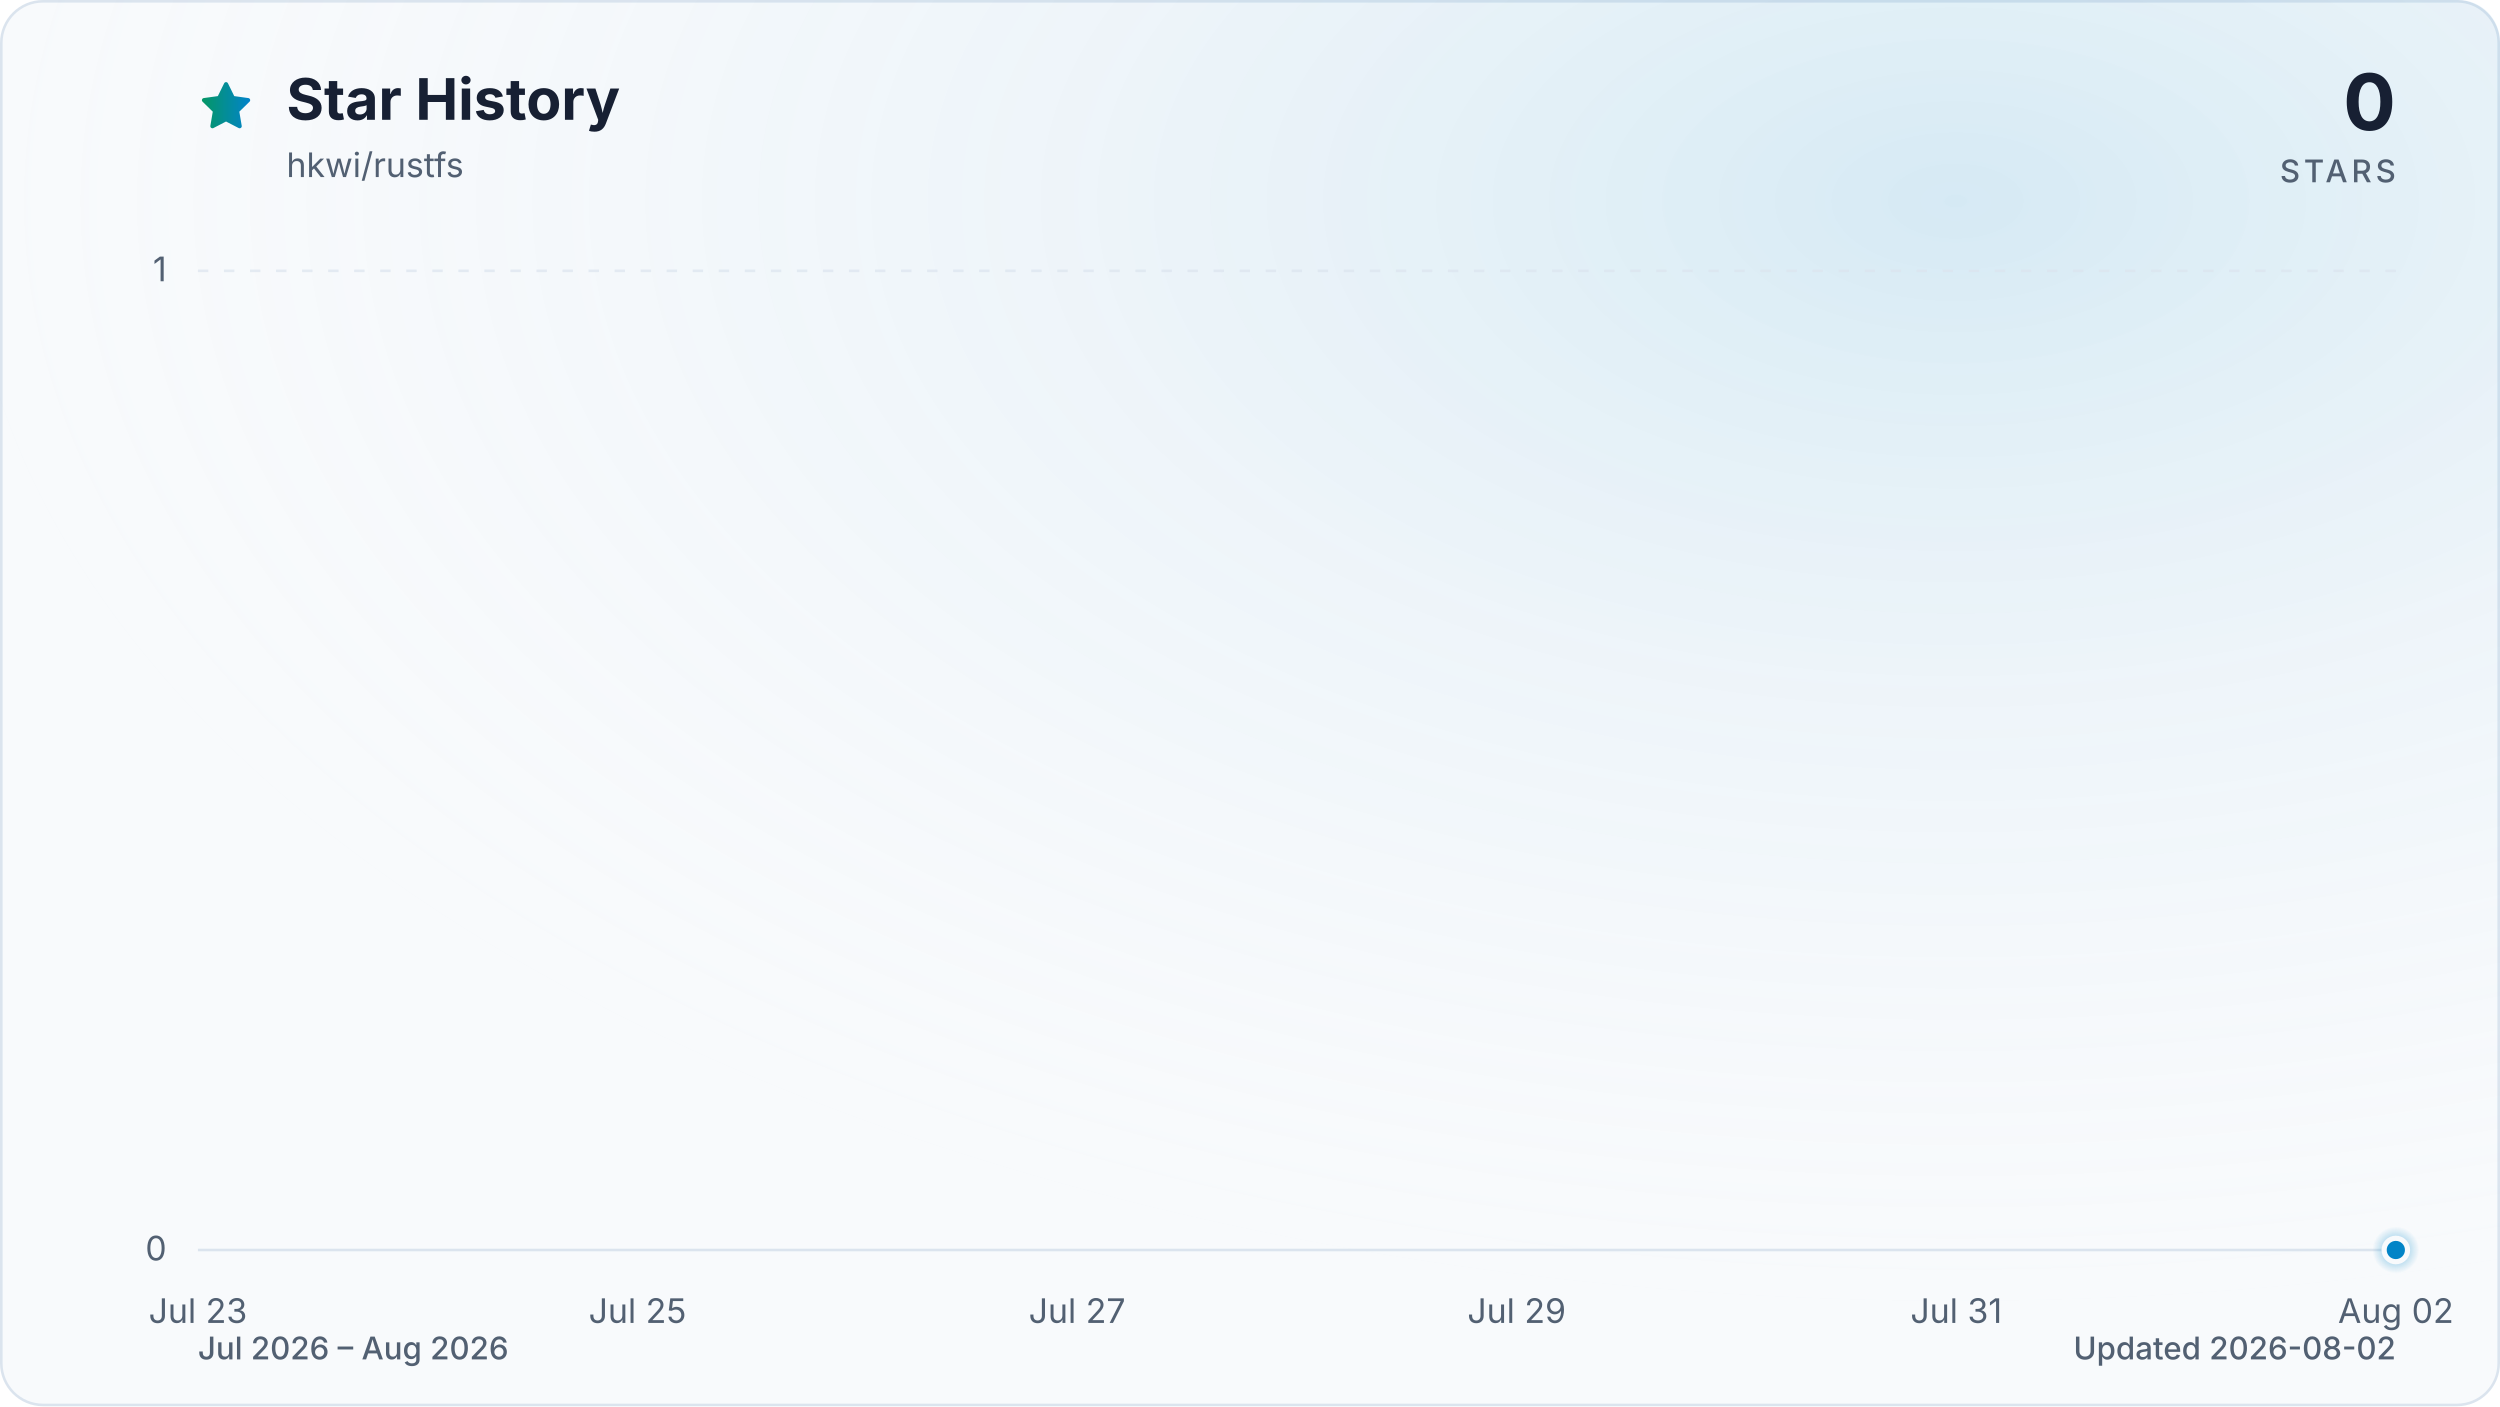
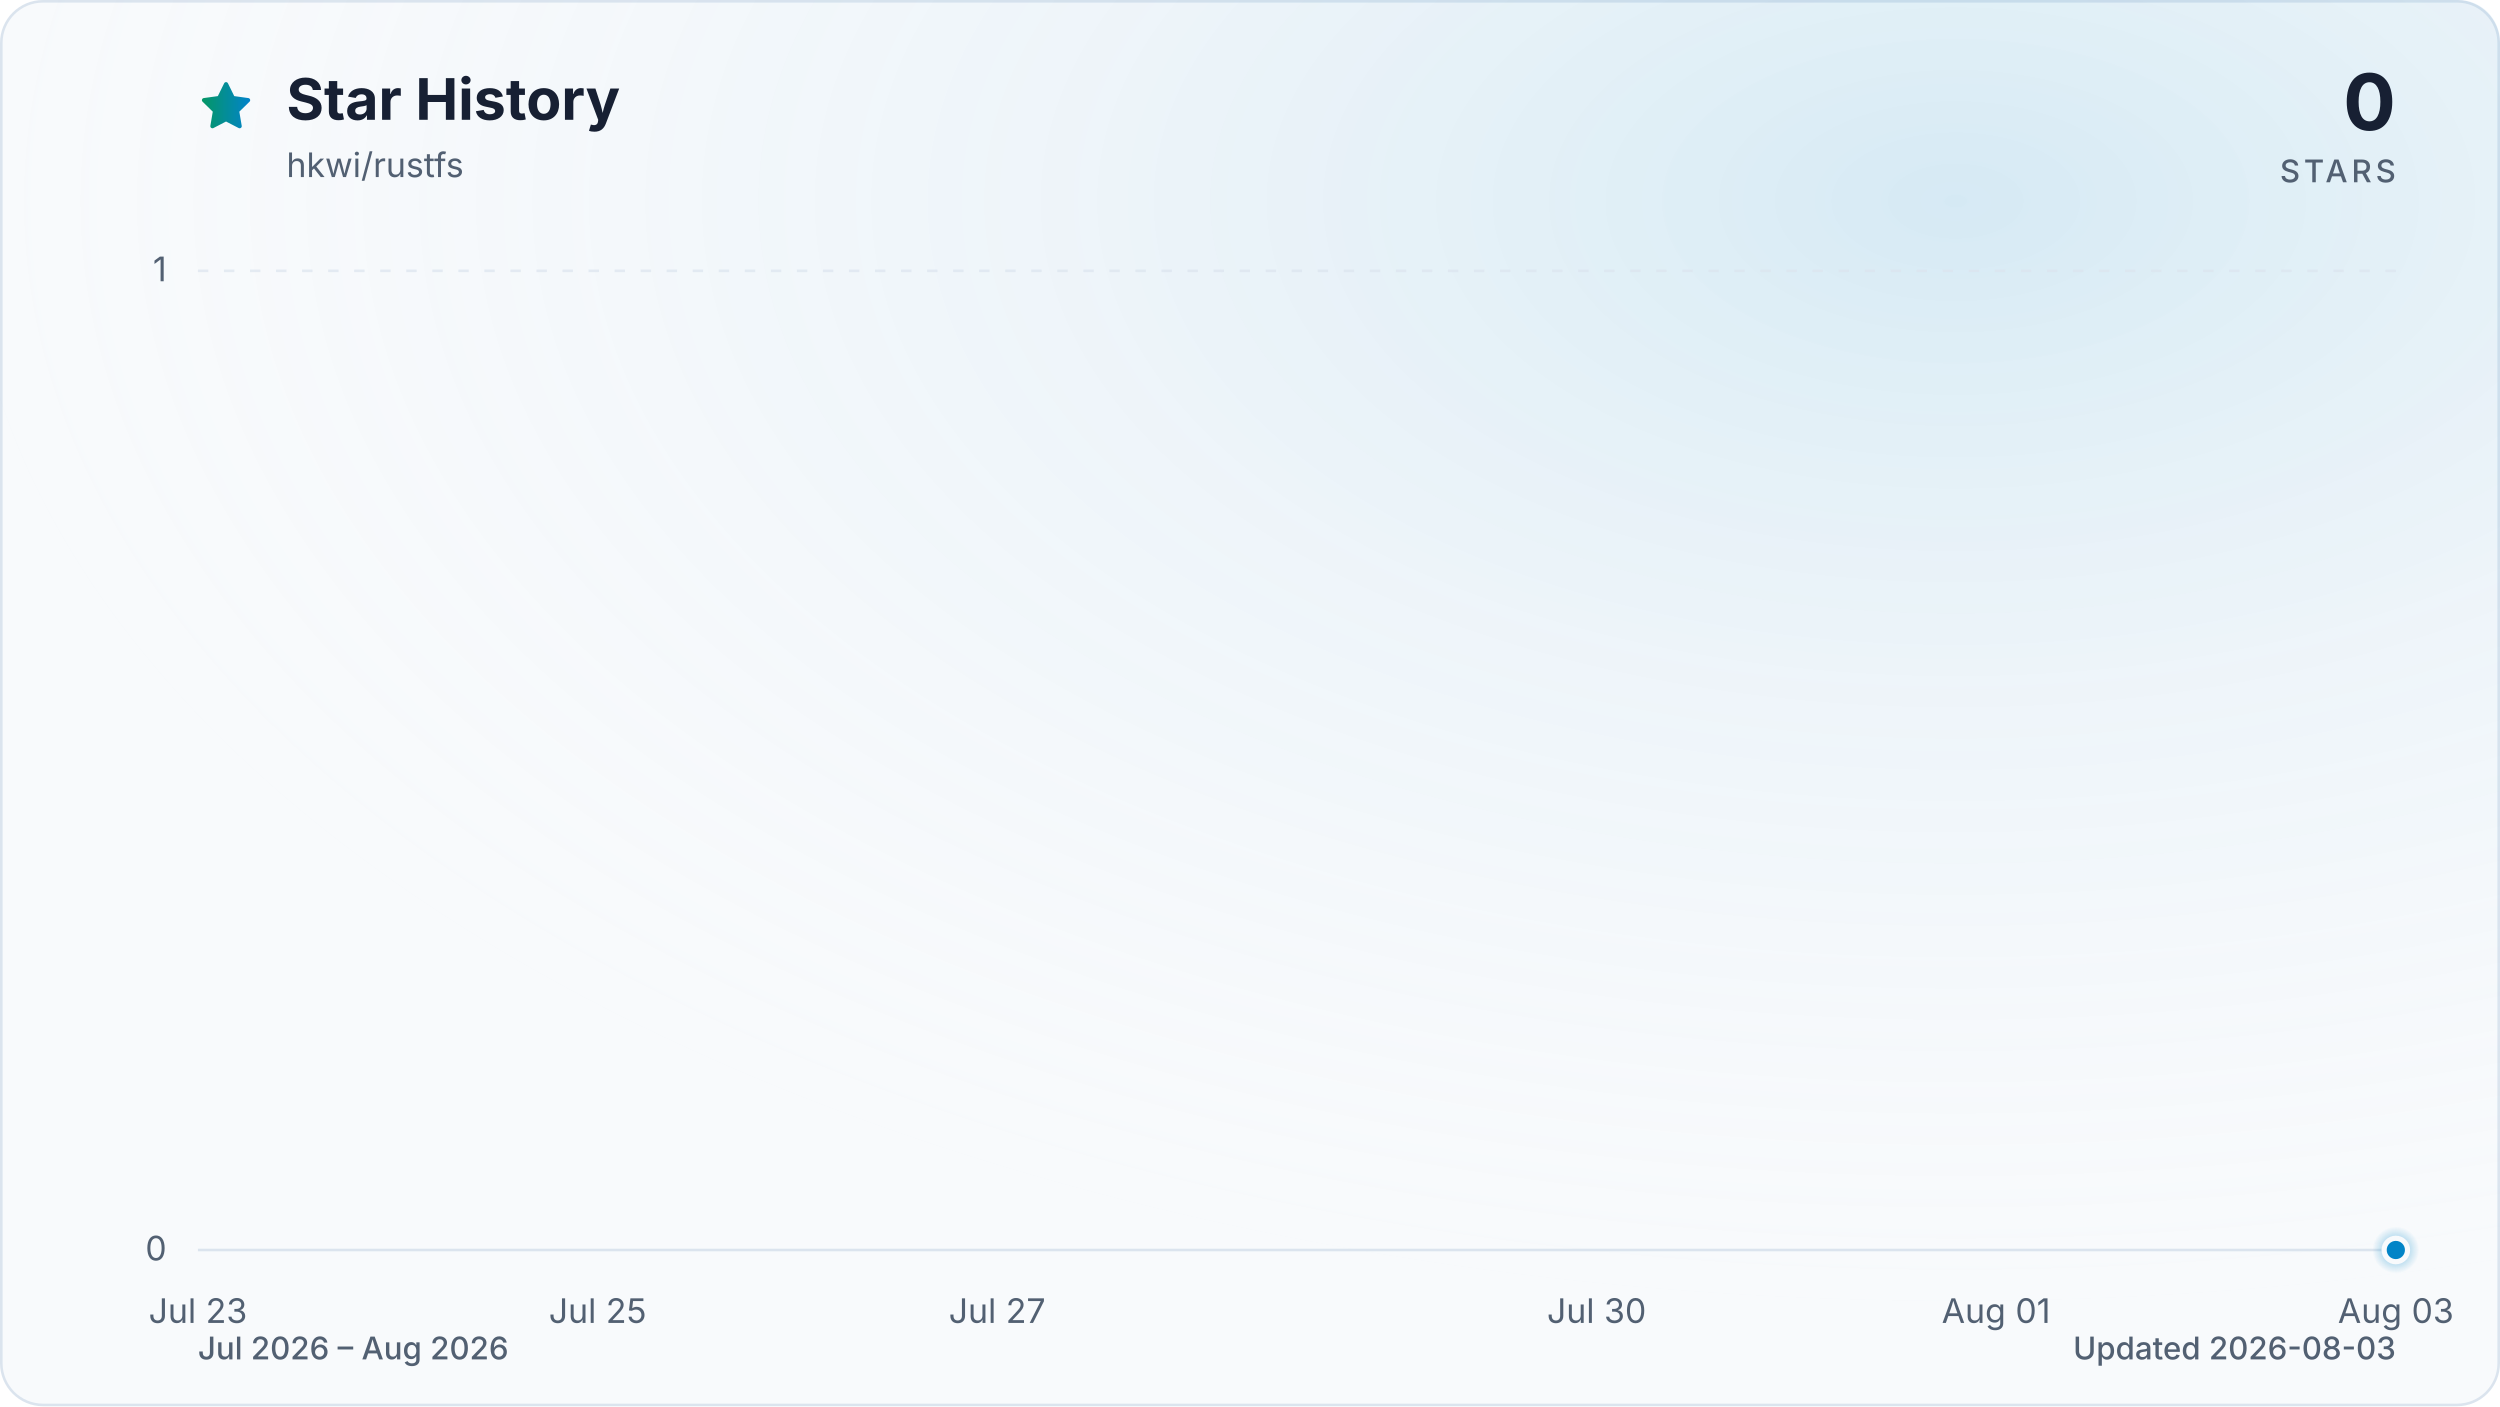
<svg xmlns="http://www.w3.org/2000/svg" viewBox="0 0 960 540" role="img" aria-labelledby="title description" data-style="gradient" data-variant="glow" data-animated="true">
  <defs>
    <linearGradient id="trend" x1="0" y1="0" x2="1" y2="0">
      <stop offset="0%" stop-color="#059669" />
      <stop offset="100%" stop-color="#0284c7" />
    </linearGradient>
    <linearGradient id="area" x1="0" y1="0" x2="0" y2="1">
      <stop offset="0%" stop-color="#059669" stop-opacity="0.30" />
      <stop offset="55%" stop-color="#0284c7" stop-opacity="0.10" />
      <stop offset="100%" stop-color="#0284c7" stop-opacity="0.01" />
    </linearGradient>
    <radialGradient id="marker-halo" cx="50%" cy="50%" r="50%">
      <stop offset="0%" stop-color="#0284c7" stop-opacity="0.55" />
      <stop offset="100%" stop-color="#0284c7" stop-opacity="0" />
    </radialGradient>
    <radialGradient id="surface-glow" cx="78%" cy="14%" r="80%">
      <stop offset="0%" stop-color="#0284c7" stop-opacity="0.14" />
      <stop offset="100%" stop-color="#f8fafc" stop-opacity="0" />
    </radialGradient>
    <filter id="trend-glow" x="-20%" y="-20%" width="140%" height="140%">
      <feGaussianBlur stdDeviation="7" />
    </filter>
  </defs>
  <style>
.trend-enter{transform-box:fill-box;transform-origin:center;animation:trend-enter 520ms cubic-bezier(0.16,1,0.3,1)}
.marker-enter{transform-box:fill-box;transform-origin:center;animation:marker-enter 320ms cubic-bezier(0.16,1,0.3,1) 200ms both}
.marker-pulse{transform-box:fill-box;transform-origin:center;animation:marker-pulse 2.6s ease-out infinite}
@keyframes trend-enter{from{opacity:.35;transform:translateY(10px)}to{opacity:1;transform:translateY(0)}}
@keyframes marker-enter{from{opacity:0;transform:scale(.4)}to{opacity:1;transform:scale(1)}}
@keyframes marker-pulse{0%{opacity:.5;transform:scale(.7)}70%,100%{opacity:0;transform:scale(2.1)}}
@media (prefers-reduced-motion:reduce){.trend-enter,.marker-enter,.marker-pulse{animation:none!important}}
@media (prefers-reduced-motion:reduce){.marker-pulse{opacity:0}}
</style>
  <rect x="0.5" y="0.5" width="959" height="539" fill="#f8fafc" stroke="#dbe4ee" stroke-width="1" rx="16" />
  <rect width="960" height="540" fill="url(#surface-glow)" rx="16" />
  <path d="M12 2.6l2.9 5.9 6.5.9-4.7 4.6 1.1 6.5-5.8-3-5.8 3 1.1-6.5-4.7-4.6 6.5-.9L12 2.6Z" transform="translate(76 30) scale(.9)" fill="url(#trend)" stroke="url(#trend)" stroke-width="1.8" stroke-linejoin="round" aria-hidden="true" />
  <text x="110" y="46" fill="#172033" font-family="ui-sans-serif, system-ui, -apple-system, BlinkMacSystemFont, 'Segoe UI', sans-serif" font-size="22" font-weight="700">Star History</text>
  <text x="110" y="68" fill="#526072" font-family="ui-sans-serif, system-ui, -apple-system, BlinkMacSystemFont, 'Segoe UI', sans-serif" font-size="13">hkwi/rustfs</text>
  <text x="920" y="50" fill="#172033" font-family="ui-sans-serif, system-ui, -apple-system, BlinkMacSystemFont, 'Segoe UI', sans-serif" font-size="30" font-weight="700" text-anchor="end">0</text>
  <text x="920" y="70" fill="#526072" font-family="ui-sans-serif, system-ui, -apple-system, BlinkMacSystemFont, 'Segoe UI', sans-serif" font-size="12" font-weight="500" letter-spacing="1.5" text-anchor="end">STARS</text>
  <line x1="76" y1="480.0" x2="920" y2="480.0" stroke="#dbe4ee" stroke-width="1" stroke-dasharray="0" opacity="1" />
  <text x="64" y="484.0" fill="#526072" font-family="ui-sans-serif, system-ui, -apple-system, BlinkMacSystemFont, 'Segoe UI', sans-serif" font-size="13" text-anchor="end">0</text>
  <line x1="76" y1="104.0" x2="920" y2="104.0" stroke="#dbe4ee" stroke-width="1" stroke-dasharray="4 6" opacity="0.7" />
  <text x="64" y="108.0" fill="#526072" font-family="ui-sans-serif, system-ui, -apple-system, BlinkMacSystemFont, 'Segoe UI', sans-serif" font-size="13" text-anchor="end">1</text>
  <text x="76.0" y="508" fill="#526072" font-family="ui-sans-serif, system-ui, -apple-system, BlinkMacSystemFont, 'Segoe UI', sans-serif" font-size="13" text-anchor="middle">Jul 23</text>
-   <text x="244.8" y="508" fill="#526072" font-family="ui-sans-serif, system-ui, -apple-system, BlinkMacSystemFont, 'Segoe UI', sans-serif" font-size="13" text-anchor="middle">Jul 25</text>
-   <text x="413.6" y="508" fill="#526072" font-family="ui-sans-serif, system-ui, -apple-system, BlinkMacSystemFont, 'Segoe UI', sans-serif" font-size="13" text-anchor="middle">Jul 27</text>
-   <text x="582.4" y="508" fill="#526072" font-family="ui-sans-serif, system-ui, -apple-system, BlinkMacSystemFont, 'Segoe UI', sans-serif" font-size="13" text-anchor="middle">Jul 29</text>
-   <text x="751.2" y="508" fill="#526072" font-family="ui-sans-serif, system-ui, -apple-system, BlinkMacSystemFont, 'Segoe UI', sans-serif" font-size="13" text-anchor="middle">Jul 31</text>
-   <text x="920.0" y="508" fill="#526072" font-family="ui-sans-serif, system-ui, -apple-system, BlinkMacSystemFont, 'Segoe UI', sans-serif" font-size="13" text-anchor="middle">Aug 02</text>
+   <text x="229.5" y="508" fill="#526072" font-family="ui-sans-serif, system-ui, -apple-system, BlinkMacSystemFont, 'Segoe UI', sans-serif" font-size="13" text-anchor="middle">Jul 25</text>
+   <text x="382.9" y="508" fill="#526072" font-family="ui-sans-serif, system-ui, -apple-system, BlinkMacSystemFont, 'Segoe UI', sans-serif" font-size="13" text-anchor="middle">Jul 27</text>
+   <text x="613.1" y="508" fill="#526072" font-family="ui-sans-serif, system-ui, -apple-system, BlinkMacSystemFont, 'Segoe UI', sans-serif" font-size="13" text-anchor="middle">Jul 30</text>
+   <text x="766.5" y="508" fill="#526072" font-family="ui-sans-serif, system-ui, -apple-system, BlinkMacSystemFont, 'Segoe UI', sans-serif" font-size="13" text-anchor="middle">Aug 01</text>
+   <text x="920.0" y="508" fill="#526072" font-family="ui-sans-serif, system-ui, -apple-system, BlinkMacSystemFont, 'Segoe UI', sans-serif" font-size="13" text-anchor="middle">Aug 03</text>
  <g class="trend-enter">
-     <path d="M 76.0 480.0 C 104.1 480.0, 132.3 480.0, 160.4 480.0 C 188.5 480.0, 216.7 480.0, 244.8 480.0 C 272.9 480.0, 301.1 480.0, 329.2 480.0 C 357.3 480.0, 385.5 480.0, 413.6 480.0 C 441.7 480.0, 469.9 480.0, 498.0 480.0 C 526.1 480.0, 554.3 480.0, 582.4 480.0 C 610.5 480.0, 638.7 480.0, 666.8 480.0 C 694.9 480.0, 723.1 480.0, 751.2 480.0 C 779.3 480.0, 807.5 480.0, 835.6 480.0 C 863.7 480.0, 891.9 480.0, 920.0 480.0 L 920.0 480.0 L 76.0 480.0 Z" fill="url(#area)" />
-     <path d="M 76.0 480.0 C 104.1 480.0, 132.3 480.0, 160.4 480.0 C 188.5 480.0, 216.7 480.0, 244.8 480.0 C 272.9 480.0, 301.1 480.0, 329.2 480.0 C 357.3 480.0, 385.5 480.0, 413.6 480.0 C 441.7 480.0, 469.9 480.0, 498.0 480.0 C 526.1 480.0, 554.3 480.0, 582.4 480.0 C 610.5 480.0, 638.7 480.0, 666.8 480.0 C 694.9 480.0, 723.1 480.0, 751.2 480.0 C 779.3 480.0, 807.5 480.0, 835.6 480.0 C 863.7 480.0, 891.9 480.0, 920.0 480.0" fill="none" stroke="url(#trend)" stroke-width="12" stroke-linecap="round" stroke-linejoin="round" opacity="0.16" filter="url(#trend-glow)" />
-     <path d="M 76.0 480.0 C 104.1 480.0, 132.3 480.0, 160.4 480.0 C 188.5 480.0, 216.7 480.0, 244.8 480.0 C 272.9 480.0, 301.1 480.0, 329.2 480.0 C 357.3 480.0, 385.5 480.0, 413.6 480.0 C 441.7 480.0, 469.9 480.0, 498.0 480.0 C 526.1 480.0, 554.3 480.0, 582.4 480.0 C 610.5 480.0, 638.7 480.0, 666.8 480.0 C 694.9 480.0, 723.1 480.0, 751.2 480.0 C 779.3 480.0, 807.5 480.0, 835.6 480.0 C 863.7 480.0, 891.9 480.0, 920.0 480.0" fill="none" stroke="url(#trend)" stroke-width="3" stroke-linecap="round" stroke-linejoin="round" />
+     <path d="M 76.0 480.0 C 101.6 480.0, 127.2 480.0, 152.7 480.0 C 178.3 480.0, 203.9 480.0, 229.5 480.0 C 255.0 480.0, 280.6 480.0, 306.2 480.0 C 331.8 480.0, 357.3 480.0, 382.9 480.0 C 408.5 480.0, 434.1 480.0, 459.6 480.0 C 485.2 480.0, 510.8 480.0, 536.4 480.0 C 561.9 480.0, 587.5 480.0, 613.1 480.0 C 638.7 480.0, 664.2 480.0, 689.8 480.0 C 715.4 480.0, 741.0 480.0, 766.5 480.0 C 792.1 480.0, 817.7 480.0, 843.3 480.0 C 868.8 480.0, 894.4 480.0, 920.0 480.0 L 920.0 480.0 L 76.0 480.0 Z" fill="url(#area)" />
+     <path d="M 76.0 480.0 C 101.6 480.0, 127.2 480.0, 152.7 480.0 C 178.3 480.0, 203.9 480.0, 229.5 480.0 C 255.0 480.0, 280.6 480.0, 306.2 480.0 C 331.8 480.0, 357.3 480.0, 382.9 480.0 C 408.5 480.0, 434.1 480.0, 459.6 480.0 C 485.2 480.0, 510.8 480.0, 536.4 480.0 C 561.9 480.0, 587.5 480.0, 613.1 480.0 C 638.7 480.0, 664.2 480.0, 689.8 480.0 C 715.4 480.0, 741.0 480.0, 766.5 480.0 C 792.1 480.0, 817.7 480.0, 843.3 480.0 C 868.8 480.0, 894.4 480.0, 920.0 480.0" fill="none" stroke="url(#trend)" stroke-width="12" stroke-linecap="round" stroke-linejoin="round" opacity="0.16" filter="url(#trend-glow)" />
+     <path d="M 76.0 480.0 C 101.6 480.0, 127.2 480.0, 152.7 480.0 C 178.3 480.0, 203.9 480.0, 229.5 480.0 C 255.0 480.0, 280.6 480.0, 306.2 480.0 C 331.8 480.0, 357.3 480.0, 382.9 480.0 C 408.5 480.0, 434.1 480.0, 459.6 480.0 C 485.2 480.0, 510.8 480.0, 536.4 480.0 C 561.9 480.0, 587.5 480.0, 613.1 480.0 C 638.7 480.0, 664.2 480.0, 689.8 480.0 C 715.4 480.0, 741.0 480.0, 766.5 480.0 C 792.1 480.0, 817.7 480.0, 843.3 480.0 C 868.8 480.0, 894.4 480.0, 920.0 480.0" fill="none" stroke="url(#trend)" stroke-width="3" stroke-linecap="round" stroke-linejoin="round" />
  </g>
  <g class="marker-enter">
    <circle class="marker-pulse" cx="920.0" cy="480.0" r="9" fill="url(#marker-halo)" />
    <circle cx="920.0" cy="480.0" r="4.5" fill="#0284c7" stroke="#f8fafc" stroke-width="2" />
  </g>
  <text x="76" y="522" fill="#526072" font-family="ui-sans-serif, system-ui, -apple-system, BlinkMacSystemFont, 'Segoe UI', sans-serif" font-size="12" font-weight="500">Jul 2026 – Aug 2026</text>
-   <text x="920" y="522" fill="#526072" font-family="ui-sans-serif, system-ui, -apple-system, BlinkMacSystemFont, 'Segoe UI', sans-serif" font-size="12" font-weight="500" text-anchor="end">Updated 2026-08-02</text>
+   <text x="920" y="522" fill="#526072" font-family="ui-sans-serif, system-ui, -apple-system, BlinkMacSystemFont, 'Segoe UI', sans-serif" font-size="12" font-weight="500" text-anchor="end">Updated 2026-08-03</text>
</svg>
